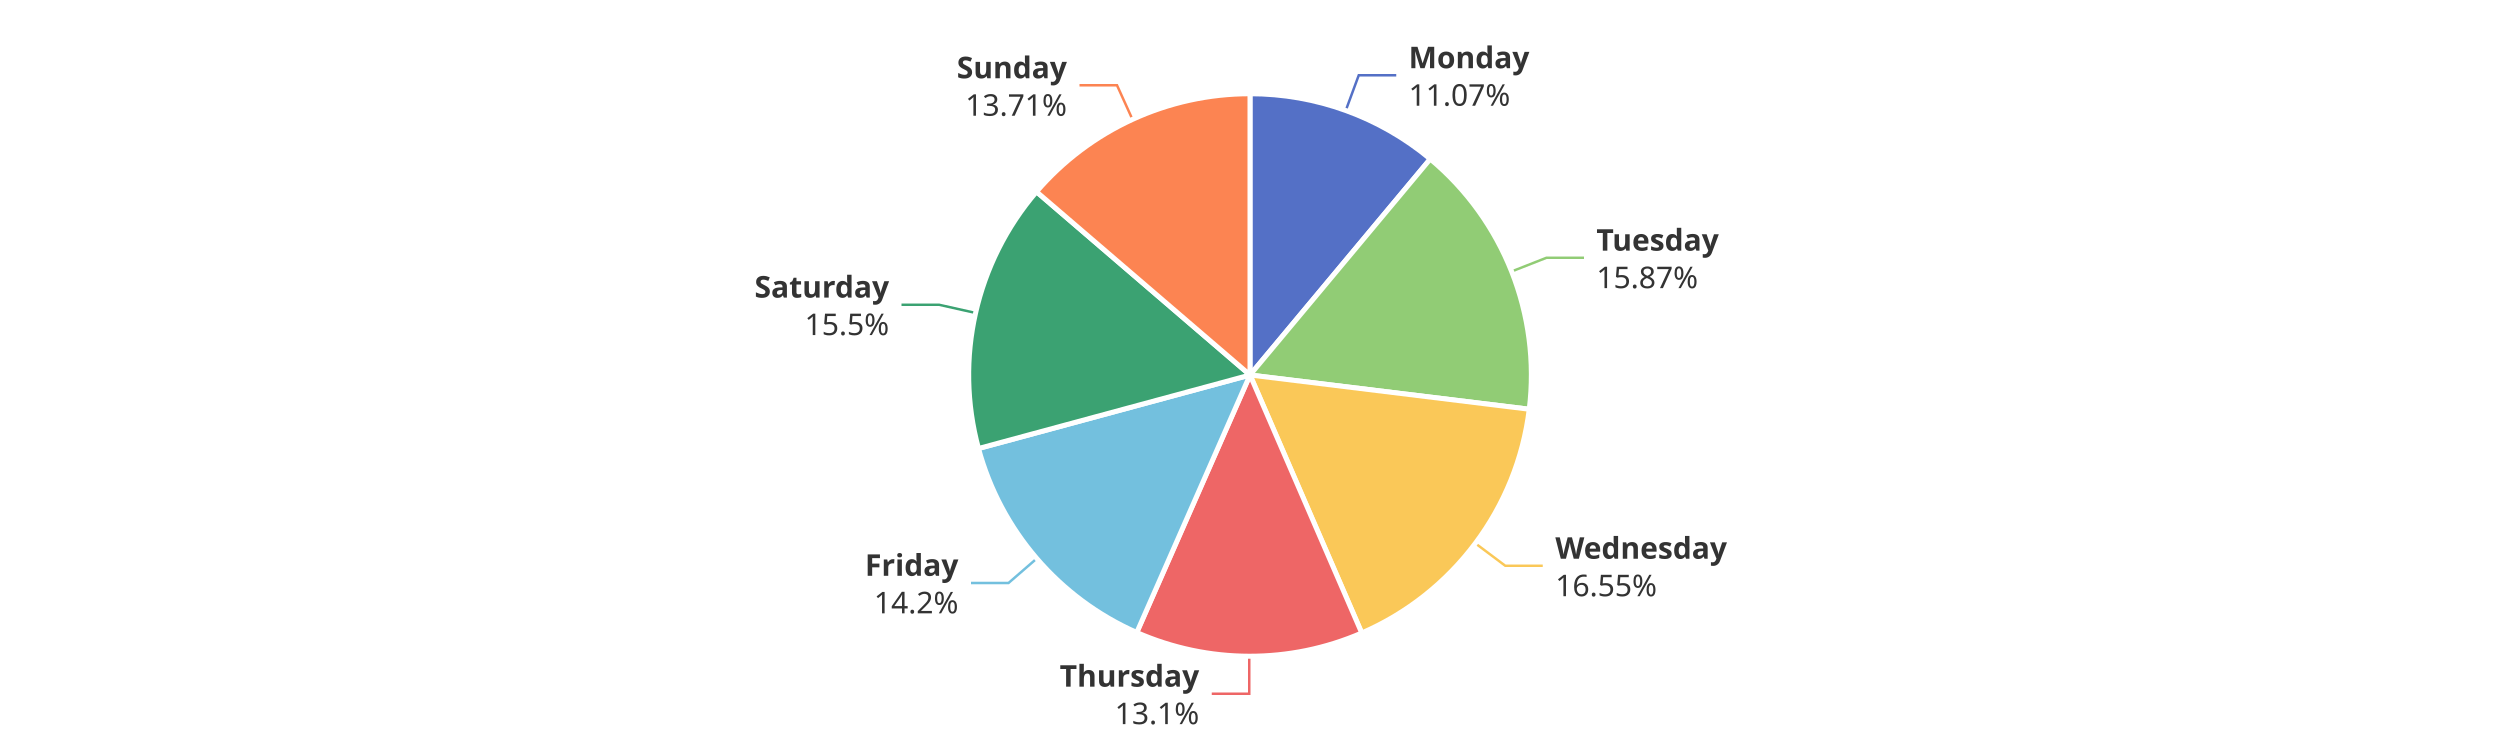
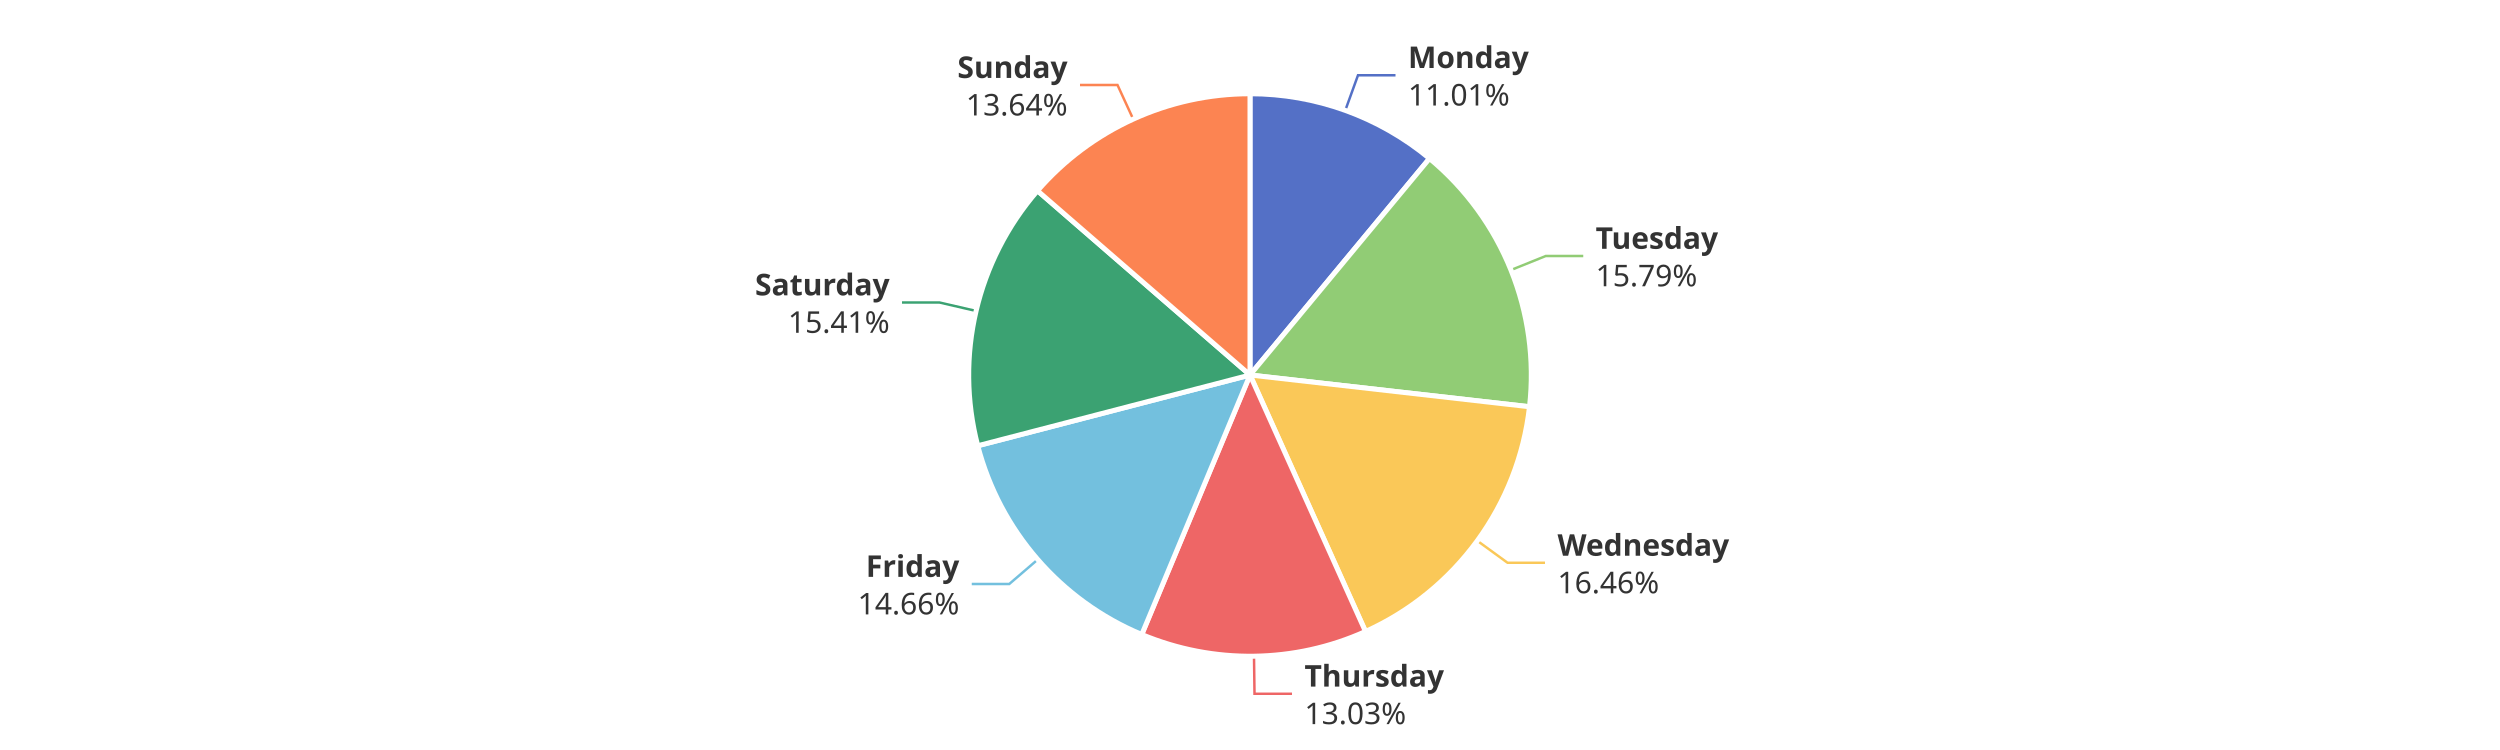
<svg xmlns="http://www.w3.org/2000/svg" width="1000" height="300" version="1.1" baseProfile="full" viewBox="0 0 1000 300">
  <rect width="1000" height="300" x="0" y="0" id="0" fill="#ffffff" />
-   <polyline points="538.3 44.2 543.5 30.1 558.5 30.1" fill="none" stroke="#5470c6" />
-   <polyline points="604.6 108.6 618.6 103.1 633.6 103.1" fill="none" stroke="#91cc75" />
-   <polyline points="590.1 217.3 602.1 226.3 617.1 226.3" fill="none" stroke="#fac858" />
-   <polyline points="499.7 262.5 499.7 277.5 484.7 277.5" fill="none" stroke="#ee6666" />
-   <polyline points="414.7 223.4 403.4 233.2 388.4 233.2" fill="none" stroke="#73c0de" />
-   <polyline points="390.3 125.2 375.6 121.9 360.6 121.9" fill="none" stroke="#3ba272" />
-   <polyline points="453 47.8 446.8 34.1 431.8 34.1" fill="none" stroke="#fc8452" />
-   <path d="M500 37.5A112.5 112.5 0 0 1 572.1 63.6L500 150Z" fill="#5470c6" stroke="#fff" stroke-width="2" stroke-linejoin="round" />
-   <path d="M572.1 63.6A112.5 112.5 0 0 1 611.7 163.7L500 150Z" fill="#91cc75" stroke="#fff" stroke-width="2" stroke-linejoin="round" />
-   <path d="M611.7 163.7A112.5 112.5 0 0 1 544.7 253.2L500 150Z" fill="#fac858" stroke="#fff" stroke-width="2" stroke-linejoin="round" />
-   <path d="M544.7 253.2A112.5 112.5 0 0 1 454.7 253L500 150Z" fill="#ee6666" stroke="#fff" stroke-width="2" stroke-linejoin="round" />
-   <path d="M454.7 253A112.5 112.5 0 0 1 391.4 179.4L500 150Z" fill="#73c0de" stroke="#fff" stroke-width="2" stroke-linejoin="round" />
-   <path d="M391.4 179.4A112.5 112.5 0 0 1 414.6 76.7L500 150Z" fill="#3ba272" stroke="#fff" stroke-width="2" stroke-linejoin="round" />
-   <path d="M414.6 76.7A112.5 112.5 0 0 1 500 37.5L500 150Z" fill="#fc8452" stroke="#fff" stroke-width="2" stroke-linejoin="round" />
-   <path d="M0 -15l42.8 0l0 30l-42.8 0Z" transform="translate(563.4528 30.133)" fill="none" />
-   <text dominant-baseline="central" text-anchor="start" style="font-size:12px;font-family:sans-serif;font-weight:bold;" y="-7.5" transform="translate(563.4528 30.133)" fill="#333" stroke="rgb(255,255,255)" stroke-width="2" paint-order="stroke" stroke-miterlimit="2">Monday</text>
-   <text dominant-baseline="central" text-anchor="start" style="font-size:12px;font-family:sans-serif;" y="7.5" transform="translate(563.4528 30.133)" fill="#333" stroke="rgb(255,255,255)" stroke-width="2" paint-order="stroke" stroke-miterlimit="2">11.07%</text>
-   <path d="M0 -15l46.2 0l0 30l-46.2 0Z" transform="translate(638.5612 103.1014)" fill="none" />
-   <text dominant-baseline="central" text-anchor="start" style="font-size:12px;font-family:sans-serif;font-weight:bold;" y="-7.5" transform="translate(638.5612 103.1014)" fill="#333" stroke="rgb(255,255,255)" stroke-width="2" paint-order="stroke" stroke-miterlimit="2">Tuesday</text>
-   <text dominant-baseline="central" text-anchor="start" style="font-size:12px;font-family:sans-serif;" y="7.5" transform="translate(638.5612 103.1014)" fill="#333" stroke="rgb(255,255,255)" stroke-width="2" paint-order="stroke" stroke-miterlimit="2">15.87%</text>
-   <path d="M0 -15l63.6 0l0 30l-63.6 0Z" transform="translate(622.1279 226.3292)" fill="none" />
-   <text dominant-baseline="central" text-anchor="start" style="font-size:12px;font-family:sans-serif;font-weight:bold;" y="-7.5" transform="translate(622.1279 226.3292)" fill="#333" stroke="rgb(255,255,255)" stroke-width="2" paint-order="stroke" stroke-miterlimit="2">Wednesday</text>
-   <text dominant-baseline="central" text-anchor="start" style="font-size:12px;font-family:sans-serif;" y="7.5" transform="translate(622.1279 226.3292)" fill="#333" stroke="rgb(255,255,255)" stroke-width="2" paint-order="stroke" stroke-miterlimit="2">16.55%</text>
-   <path d="M-50.2 -15l50.2 0l0 30l-50.2 0Z" transform="translate(479.6796 277.4996)" fill="none" />
-   <text dominant-baseline="central" text-anchor="end" style="font-size:12px;font-family:sans-serif;font-weight:bold;" y="-7.5" transform="translate(479.6796 277.4996)" fill="#333" stroke="rgb(255,255,255)" stroke-width="2" paint-order="stroke" stroke-miterlimit="2">Thursday</text>
-   <text dominant-baseline="central" text-anchor="end" style="font-size:12px;font-family:sans-serif;" y="7.5" transform="translate(479.6796 277.4996)" fill="#333" stroke="rgb(255,255,255)" stroke-width="2" paint-order="stroke" stroke-miterlimit="2">13.1%</text>
-   <path d="M-34.2 -15l34.2 0l0 30l-34.2 0Z" transform="translate(383.3611 233.1695)" fill="none" />
-   <text dominant-baseline="central" text-anchor="end" style="font-size:12px;font-family:sans-serif;font-weight:bold;" y="-7.5" transform="translate(383.3611 233.1695)" fill="#333" stroke="rgb(255,255,255)" stroke-width="2" paint-order="stroke" stroke-miterlimit="2">Friday</text>
-   <text dominant-baseline="central" text-anchor="end" style="font-size:12px;font-family:sans-serif;" y="7.5" transform="translate(383.3611 233.1695)" fill="#333" stroke="rgb(255,255,255)" stroke-width="2" paint-order="stroke" stroke-miterlimit="2">14.2%</text>
-   <path d="M-48.2 -15l48.2 0l0 30l-48.2 0Z" transform="translate(355.6409 121.8741)" fill="none" />
-   <text dominant-baseline="central" text-anchor="end" style="font-size:12px;font-family:sans-serif;font-weight:bold;" y="-7.5" transform="translate(355.6409 121.8741)" fill="#333" stroke="rgb(255,255,255)" stroke-width="2" paint-order="stroke" stroke-miterlimit="2">Saturday</text>
-   <text dominant-baseline="central" text-anchor="end" style="font-size:12px;font-family:sans-serif;" y="7.5" transform="translate(355.6409 121.8741)" fill="#333" stroke="rgb(255,255,255)" stroke-width="2" paint-order="stroke" stroke-miterlimit="2">15.5%</text>
-   <path d="M-40.9 -15l40.9 0l0 30l-40.9 0Z" transform="translate(426.7664 34.1448)" fill="none" />
-   <text dominant-baseline="central" text-anchor="end" style="font-size:12px;font-family:sans-serif;font-weight:bold;" y="-7.5" transform="translate(426.7664 34.1448)" fill="#333" stroke="rgb(255,255,255)" stroke-width="2" paint-order="stroke" stroke-miterlimit="2">Sunday</text>
-   <text dominant-baseline="central" text-anchor="end" style="font-size:12px;font-family:sans-serif;" y="7.5" transform="translate(426.7664 34.1448)" fill="#333" stroke="rgb(255,255,255)" stroke-width="2" paint-order="stroke" stroke-miterlimit="2">13.71%</text>
+   <polyline points="538.1 44.2 543.2 30.1 558.2 30.1" fill="none" stroke="#5470c6" />
+   <polyline points="604.4 108 618.3 102.4 633.3 102.4" fill="none" stroke="#91cc75" />
+   <polyline points="590.9 216.3 603 225.1 618 225.1" fill="none" stroke="#fac858" />
+   <polyline points="501.6 262.5 501.8 277.5 516.8 277.5" fill="none" stroke="#ee6666" />
+   <polyline points="415.1 223.8 403.7 233.6 388.7 233.6" fill="none" stroke="#73c0de" />
+   <polyline points="390.5 124.4 375.8 121 360.8 121" fill="none" stroke="#3ba272" />
+   <polyline points="453.3 47.7 447 34 432 34" fill="none" stroke="#fc8452" />
+   <path d="M500 37.5A112.5 112.5 0 0 1 571.8 63.4L500 150Z" fill="#5470c6" stroke="#fff" stroke-width="2" stroke-linejoin="round" />
+   <path d="M571.8 63.4A112.5 112.5 0 0 1 611.8 162.7L500 150Z" fill="#91cc75" stroke="#fff" stroke-width="2" stroke-linejoin="round" />
+   <path d="M611.8 162.7A112.5 112.5 0 0 1 546.2 252.6L500 150Z" fill="#fac858" stroke="#fff" stroke-width="2" stroke-linejoin="round" />
+   <path d="M546.2 252.6A112.5 112.5 0 0 1 456.7 253.8L500 150Z" fill="#ee6666" stroke="#fff" stroke-width="2" stroke-linejoin="round" />
+   <path d="M456.7 253.8A112.5 112.5 0 0 1 391.1 178.3L500 150Z" fill="#73c0de" stroke="#fff" stroke-width="2" stroke-linejoin="round" />
+   <path d="M391.1 178.3A112.5 112.5 0 0 1 415 76.3L500 150Z" fill="#3ba272" stroke="#fff" stroke-width="2" stroke-linejoin="round" />
+   <path d="M415 76.3A112.5 112.5 0 0 1 500 37.5L500 150Z" fill="#fc8452" stroke="#fff" stroke-width="2" stroke-linejoin="round" />
+   <path d="M0 -15l42.8 0l0 30l-42.8 0Z" transform="translate(563.2268 30.0513)" fill="none" />
+   <text dominant-baseline="central" text-anchor="start" style="font-size:12px;font-family:sans-serif;font-weight:bold;" y="-7.5" transform="translate(563.2268 30.0513)" fill="#333" stroke="rgb(255,255,255)" stroke-width="2" paint-order="stroke" stroke-miterlimit="2">Monday</text>
+   <text dominant-baseline="central" text-anchor="start" style="font-size:12px;font-family:sans-serif;" y="7.5" transform="translate(563.2268 30.0513)" fill="#333" stroke="rgb(255,255,255)" stroke-width="2" paint-order="stroke" stroke-miterlimit="2">11.01%</text>
+   <path d="M0 -15l46.2 0l0 30l-46.2 0Z" transform="translate(638.2642 102.3574)" fill="none" />
+   <text dominant-baseline="central" text-anchor="start" style="font-size:12px;font-family:sans-serif;font-weight:bold;" y="-7.5" transform="translate(638.2642 102.3574)" fill="#333" stroke="rgb(255,255,255)" stroke-width="2" paint-order="stroke" stroke-miterlimit="2">Tuesday</text>
+   <text dominant-baseline="central" text-anchor="start" style="font-size:12px;font-family:sans-serif;" y="7.5" transform="translate(638.2642 102.3574)" fill="#333" stroke="rgb(255,255,255)" stroke-width="2" paint-order="stroke" stroke-miterlimit="2">15.79%</text>
+   <path d="M0 -15l63.6 0l0 30l-63.6 0Z" transform="translate(623.0082 225.1369)" fill="none" />
+   <text dominant-baseline="central" text-anchor="start" style="font-size:12px;font-family:sans-serif;font-weight:bold;" y="-7.5" transform="translate(623.0082 225.1369)" fill="#333" stroke="rgb(255,255,255)" stroke-width="2" paint-order="stroke" stroke-miterlimit="2">Wednesday</text>
+   <text dominant-baseline="central" text-anchor="start" style="font-size:12px;font-family:sans-serif;" y="7.5" transform="translate(623.0082 225.1369)" fill="#333" stroke="rgb(255,255,255)" stroke-width="2" paint-order="stroke" stroke-miterlimit="2">16.46%</text>
+   <path d="M0 -15l50.2 0l0 30l-50.2 0Z" transform="translate(521.8024 277.4873)" fill="none" />
+   <text dominant-baseline="central" text-anchor="start" style="font-size:12px;font-family:sans-serif;font-weight:bold;" y="-7.5" transform="translate(521.8024 277.4873)" fill="#333" stroke="rgb(255,255,255)" stroke-width="2" paint-order="stroke" stroke-miterlimit="2">Thursday</text>
+   <text dominant-baseline="central" text-anchor="start" style="font-size:12px;font-family:sans-serif;" y="7.5" transform="translate(521.8024 277.4873)" fill="#333" stroke="rgb(255,255,255)" stroke-width="2" paint-order="stroke" stroke-miterlimit="2">13.03%</text>
+   <path d="M-40.9 -15l40.9 0l0 30l-40.9 0Z" transform="translate(383.7278 233.5938)" fill="none" />
+   <text dominant-baseline="central" text-anchor="end" style="font-size:12px;font-family:sans-serif;font-weight:bold;" y="-7.5" transform="translate(383.7278 233.5938)" fill="#333" stroke="rgb(255,255,255)" stroke-width="2" paint-order="stroke" stroke-miterlimit="2">Friday</text>
+   <text dominant-baseline="central" text-anchor="end" style="font-size:12px;font-family:sans-serif;" y="7.5" transform="translate(383.7278 233.5938)" fill="#333" stroke="rgb(255,255,255)" stroke-width="2" paint-order="stroke" stroke-miterlimit="2">14.66%</text>
+   <path d="M-48.2 -15l48.2 0l0 30l-48.2 0Z" transform="translate(355.8474 120.9763)" fill="none" />
+   <text dominant-baseline="central" text-anchor="end" style="font-size:12px;font-family:sans-serif;font-weight:bold;" y="-7.5" transform="translate(355.8474 120.9763)" fill="#333" stroke="rgb(255,255,255)" stroke-width="2" paint-order="stroke" stroke-miterlimit="2">Saturday</text>
+   <text dominant-baseline="central" text-anchor="end" style="font-size:12px;font-family:sans-serif;" y="7.5" transform="translate(355.8474 120.9763)" fill="#333" stroke="rgb(255,255,255)" stroke-width="2" paint-order="stroke" stroke-miterlimit="2">15.41%</text>
+   <path d="M-40.9 -15l40.9 0l0 30l-40.9 0Z" transform="translate(427.0213 34.028)" fill="none" />
+   <text dominant-baseline="central" text-anchor="end" style="font-size:12px;font-family:sans-serif;font-weight:bold;" y="-7.5" transform="translate(427.0213 34.028)" fill="#333" stroke="rgb(255,255,255)" stroke-width="2" paint-order="stroke" stroke-miterlimit="2">Sunday</text>
+   <text dominant-baseline="central" text-anchor="end" style="font-size:12px;font-family:sans-serif;" y="7.5" transform="translate(427.0213 34.028)" fill="#333" stroke="rgb(255,255,255)" stroke-width="2" paint-order="stroke" stroke-miterlimit="2">13.64%</text>
</svg>
